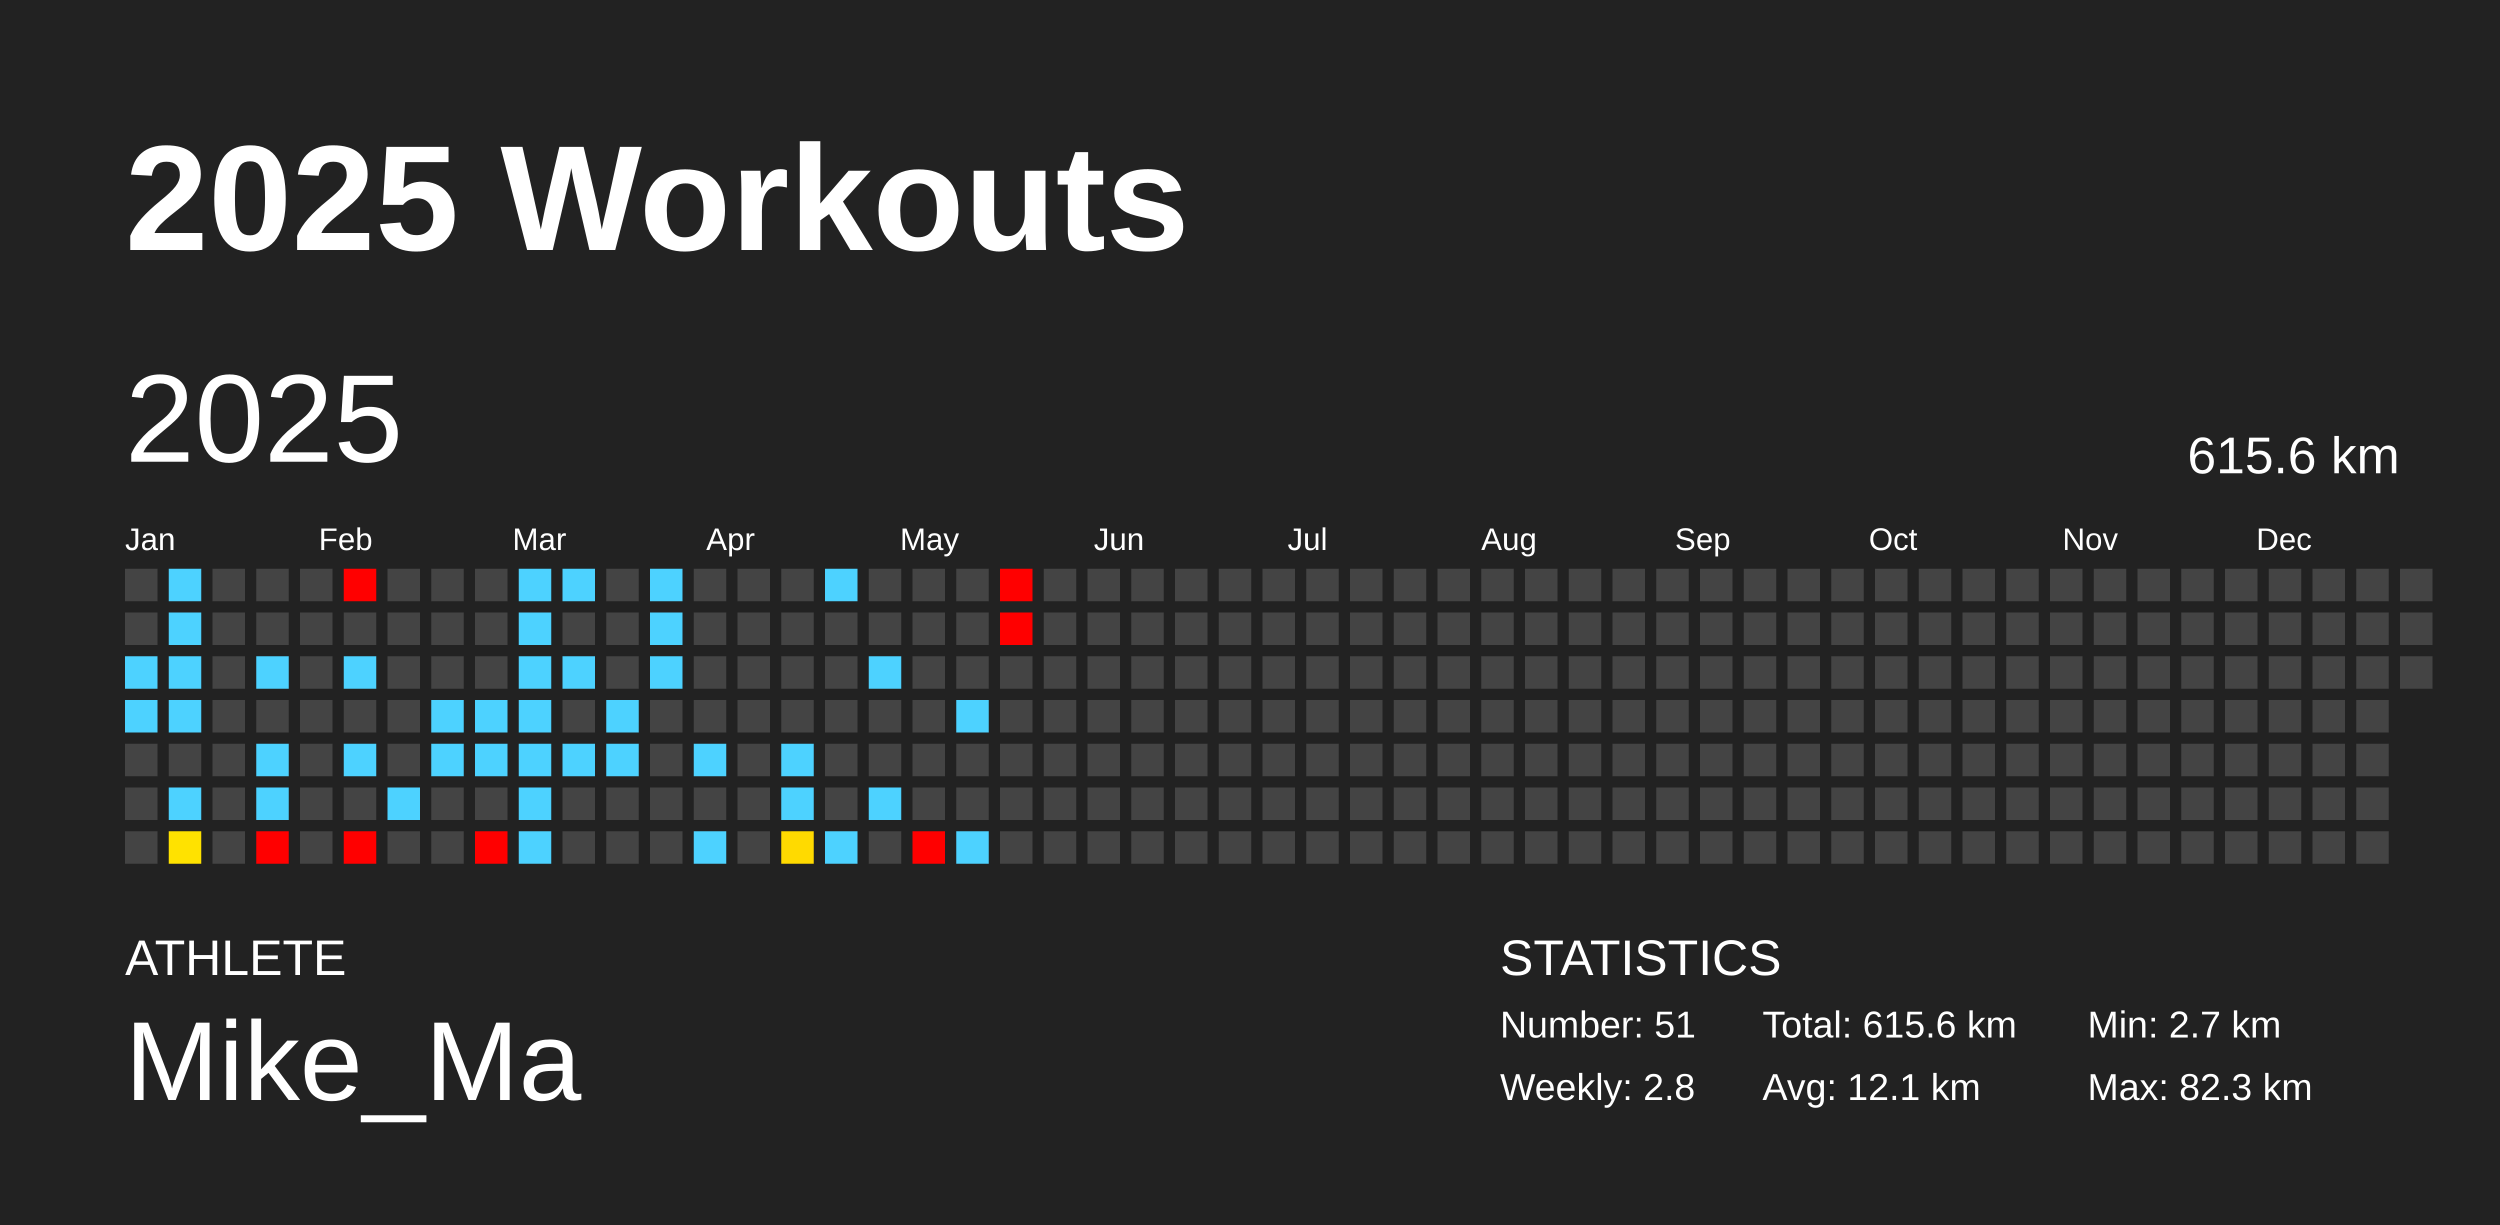
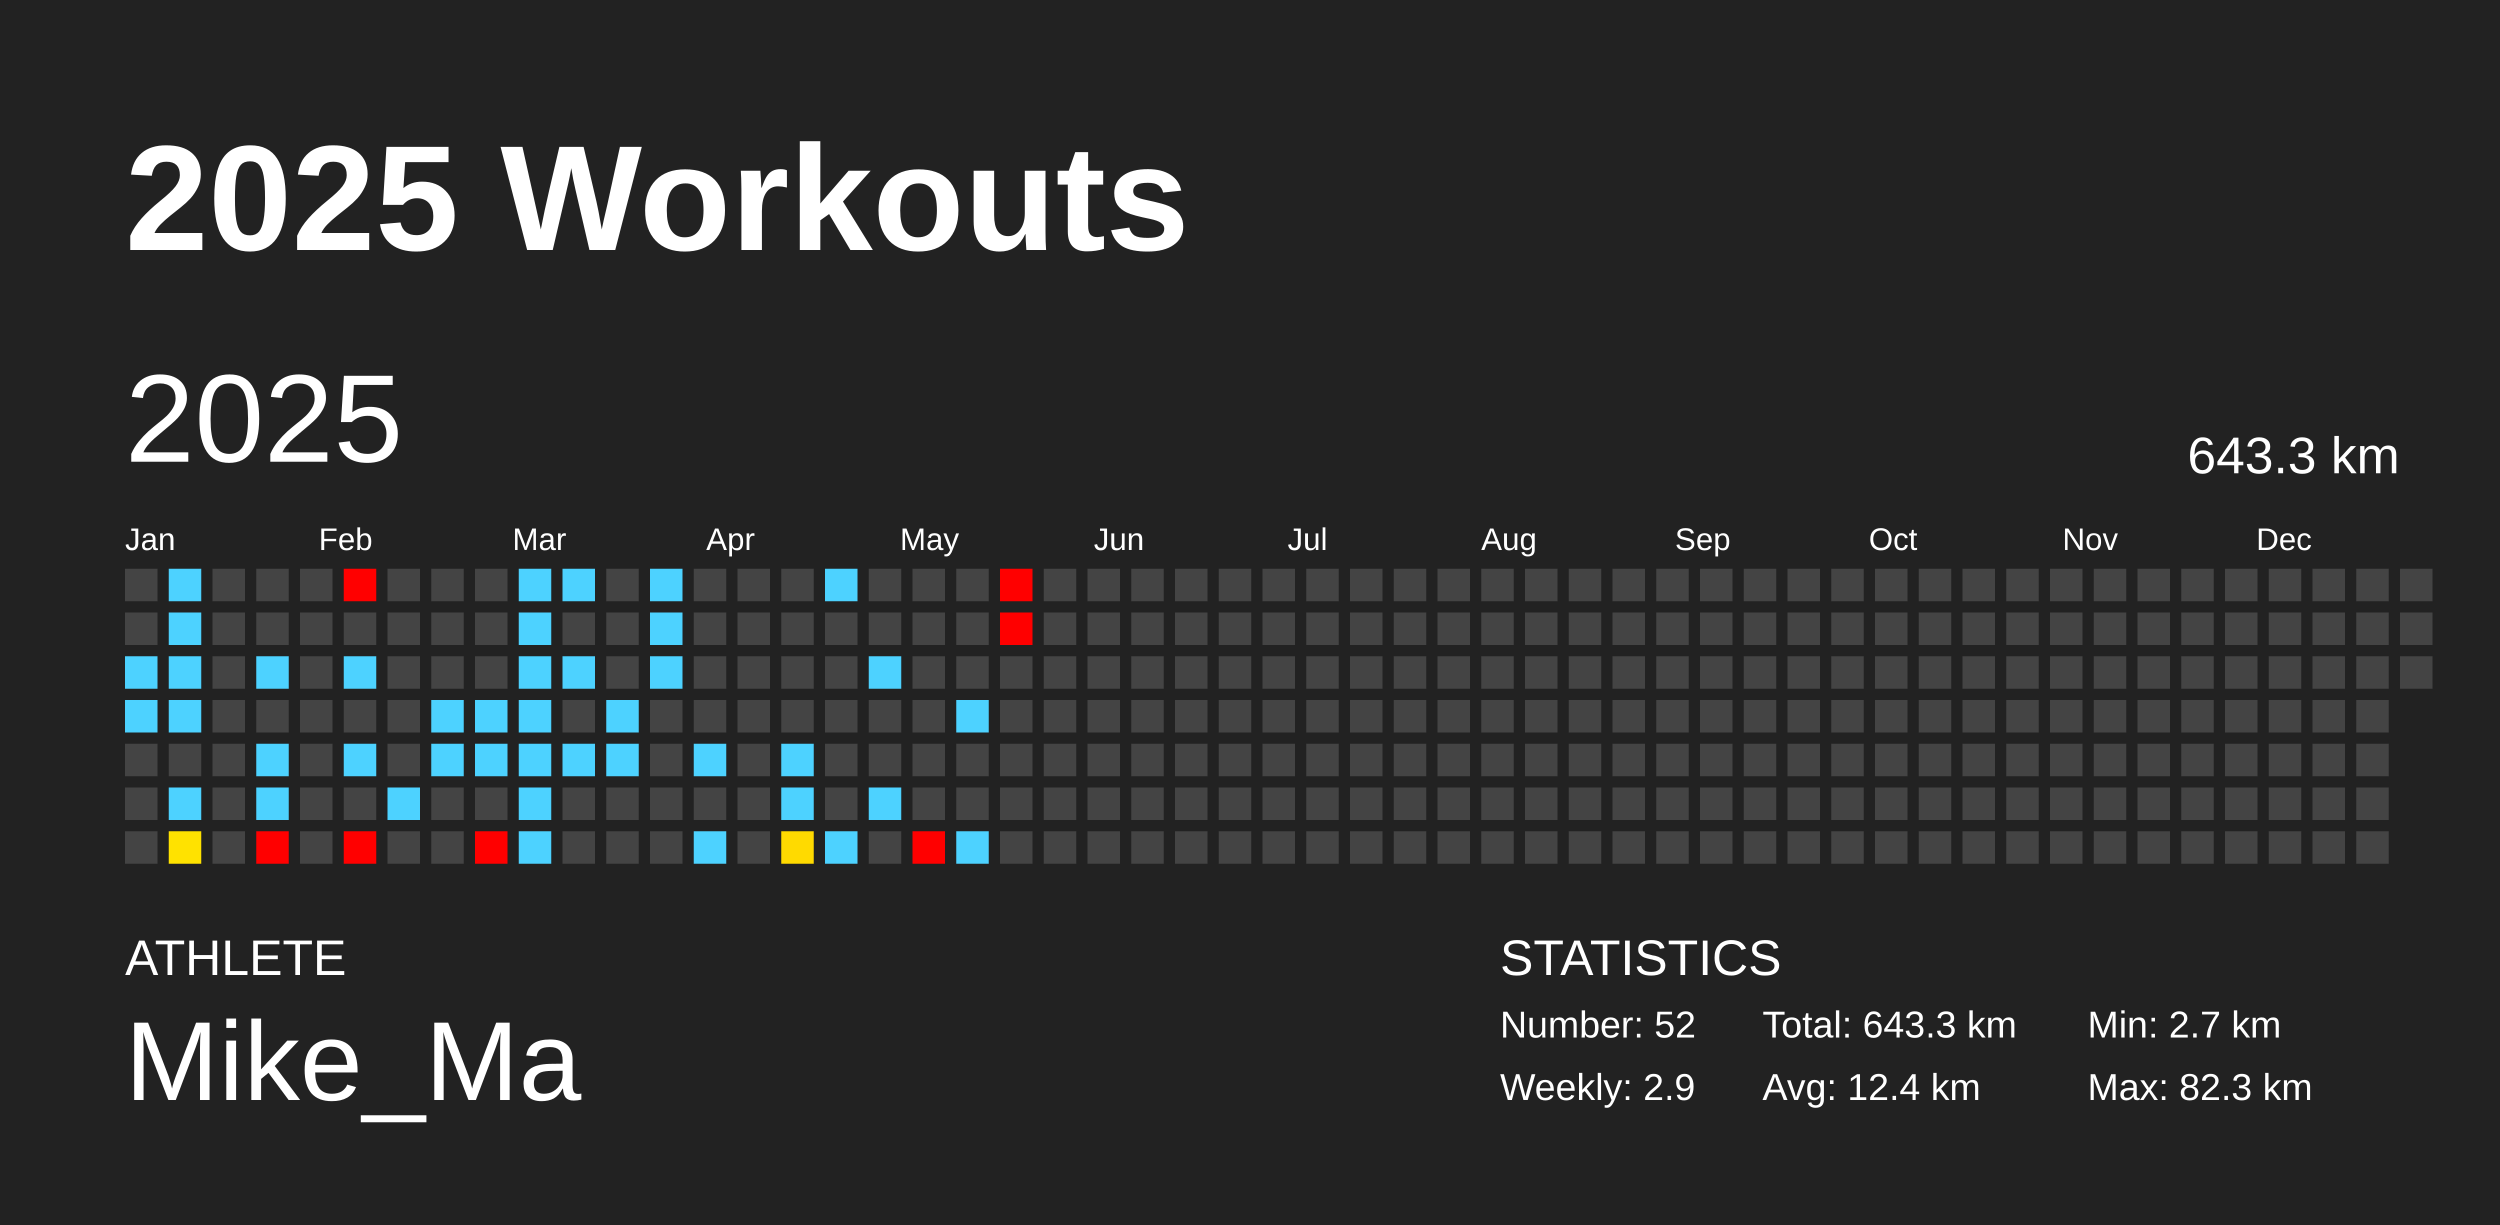
<svg xmlns="http://www.w3.org/2000/svg" baseProfile="full" height="98mm" version="1.1" viewBox="0,0,200,98" width="200mm">
  <defs />
  <rect fill="#222222" height="98" width="200" x="0" y="0" />
  <text fill="#FFFFFF" style="font-size:12px; font-family:Arial; font-weight:bold;" x="10" y="20">2025 Workouts</text>
  <text fill="#FFFFFF" style="font-size:4px; font-family:Arial" x="10" y="78">ATHLETE</text>
  <text fill="#FFFFFF" style="font-size:9px; font-family:Arial" x="10" y="88">Mike_Ma</text>
  <text fill="#FFFFFF" style="font-size:4px; font-family:Arial" x="120" y="78">STATISTICS</text>
-   <text fill="#FFFFFF" style="font-size:3px; font-family:Arial" x="120" y="83">Number: 51</text>
-   <text fill="#FFFFFF" style="font-size:3px; font-family:Arial" x="120" y="88">Weekly: 2.8</text>
-   <text fill="#FFFFFF" style="font-size:3px; font-family:Arial" x="141" y="83">Total: 615.6 km</text>
-   <text fill="#FFFFFF" style="font-size:3px; font-family:Arial" x="141" y="88">Avg: 12.1 km</text>
+   <text fill="#FFFFFF" style="font-size:3px; font-family:Arial" x="120" y="83">Number: 52</text>
+   <text fill="#FFFFFF" style="font-size:3px; font-family:Arial" x="120" y="88">Weekly: 2.9</text>
+   <text fill="#FFFFFF" style="font-size:3px; font-family:Arial" x="141" y="83">Total: 643.3 km</text>
+   <text fill="#FFFFFF" style="font-size:3px; font-family:Arial" x="141" y="88">Avg: 12.4 km</text>
  <text fill="#FFFFFF" style="font-size:3px; font-family:Arial" x="167" y="83">Min: 2.7 km</text>
  <text fill="#FFFFFF" style="font-size:3px; font-family:Arial" x="167" y="88">Max: 82.3 km</text>
  <text dominant-baseline="hanging" fill="#FFFFFF" style="font-size:10.0px; font-family:Arial;" x="10" y="30">2025</text>
-   <text dominant-baseline="hanging" fill="#FFFFFF" style="font-size:4.125px; font-family:Arial;" x="175" y="35">615.6 km</text>
+   <text dominant-baseline="hanging" fill="#FFFFFF" style="font-size:4.125px; font-family:Arial;" x="175" y="35">643.3 km</text>
  <text fill="#FFFFFF" style="font-size:2.5px; font-family:Arial" x="10.0" y="44">Jan</text>
  <text fill="#FFFFFF" style="font-size:2.5px; font-family:Arial" x="25.5" y="44">Feb</text>
  <text fill="#FFFFFF" style="font-size:2.5px; font-family:Arial" x="41.0" y="44">Mar</text>
  <text fill="#FFFFFF" style="font-size:2.5px; font-family:Arial" x="56.5" y="44">Apr</text>
  <text fill="#FFFFFF" style="font-size:2.5px; font-family:Arial" x="72.0" y="44">May</text>
  <text fill="#FFFFFF" style="font-size:2.5px; font-family:Arial" x="87.5" y="44">Jun</text>
  <text fill="#FFFFFF" style="font-size:2.5px; font-family:Arial" x="103.0" y="44">Jul</text>
  <text fill="#FFFFFF" style="font-size:2.5px; font-family:Arial" x="118.5" y="44">Aug</text>
  <text fill="#FFFFFF" style="font-size:2.5px; font-family:Arial" x="134.0" y="44">Sep</text>
  <text fill="#FFFFFF" style="font-size:2.5px; font-family:Arial" x="149.5" y="44">Oct</text>
  <text fill="#FFFFFF" style="font-size:2.5px; font-family:Arial" x="165.0" y="44">Nov</text>
  <text fill="#FFFFFF" style="font-size:2.5px; font-family:Arial" x="180.5" y="44">Dec</text>
  <rect fill="#444444" height="2.6" width="2.6" x="10.0" y="45.5" />
  <rect fill="#444444" height="2.6" width="2.6" x="10.0" y="49.0" />
  <rect fill="#4dd2ff" height="2.6" width="2.6" x="10.0" y="52.5" />
  <rect fill="#4dd2ff" height="2.6" width="2.6" x="10.0" y="56.0" />
  <rect fill="#444444" height="2.6" width="2.6" x="10.0" y="59.5" />
  <rect fill="#444444" height="2.6" width="2.6" x="10.0" y="63.0" />
  <rect fill="#444444" height="2.6" width="2.6" x="10.0" y="66.5" />
  <rect fill="#4dd2ff" height="2.6" width="2.6" x="13.5" y="45.5" />
  <rect fill="#4dd2ff" height="2.6" width="2.6" x="13.5" y="49.0" />
  <rect fill="#4dd2ff" height="2.6" width="2.6" x="13.5" y="52.5" />
  <rect fill="#4dd2ff" height="2.6" width="2.6" x="13.5" y="56.0" />
  <rect fill="#444444" height="2.6" width="2.6" x="13.5" y="59.5" />
  <rect fill="#4dd2ff" height="2.6" width="2.6" x="13.5" y="63.0" />
  <rect fill="#ffe200" height="2.6" width="2.6" x="13.5" y="66.5" />
  <rect fill="#444444" height="2.6" width="2.6" x="17.0" y="45.5" />
  <rect fill="#444444" height="2.6" width="2.6" x="17.0" y="49.0" />
  <rect fill="#444444" height="2.6" width="2.6" x="17.0" y="52.5" />
  <rect fill="#444444" height="2.6" width="2.6" x="17.0" y="56.0" />
  <rect fill="#444444" height="2.6" width="2.6" x="17.0" y="59.5" />
  <rect fill="#444444" height="2.6" width="2.6" x="17.0" y="63.0" />
  <rect fill="#444444" height="2.6" width="2.6" x="17.0" y="66.5" />
  <rect fill="#444444" height="2.6" width="2.6" x="20.5" y="45.5" />
  <rect fill="#444444" height="2.6" width="2.6" x="20.5" y="49.0" />
  <rect fill="#4dd2ff" height="2.6" width="2.6" x="20.5" y="52.5" />
  <rect fill="#444444" height="2.6" width="2.6" x="20.5" y="56.0" />
  <rect fill="#4dd2ff" height="2.6" width="2.6" x="20.5" y="59.5" />
  <rect fill="#4dd2ff" height="2.6" width="2.6" x="20.5" y="63.0" />
  <rect fill="red" height="2.6" width="2.6" x="20.5" y="66.5" />
  <rect fill="#444444" height="2.6" width="2.6" x="24.0" y="45.5" />
  <rect fill="#444444" height="2.6" width="2.6" x="24.0" y="49.0" />
  <rect fill="#444444" height="2.6" width="2.6" x="24.0" y="52.5" />
  <rect fill="#444444" height="2.6" width="2.6" x="24.0" y="56.0" />
  <rect fill="#444444" height="2.6" width="2.6" x="24.0" y="59.5" />
  <rect fill="#444444" height="2.6" width="2.6" x="24.0" y="63.0" />
  <rect fill="#444444" height="2.6" width="2.6" x="24.0" y="66.5" />
  <rect fill="red" height="2.6" width="2.6" x="27.5" y="45.5" />
  <rect fill="#444444" height="2.6" width="2.6" x="27.5" y="49.0" />
  <rect fill="#4dd2ff" height="2.6" width="2.6" x="27.5" y="52.5" />
  <rect fill="#444444" height="2.6" width="2.6" x="27.5" y="56.0" />
  <rect fill="#4dd2ff" height="2.6" width="2.6" x="27.5" y="59.5" />
  <rect fill="#444444" height="2.6" width="2.6" x="27.5" y="63.0" />
  <rect fill="red" height="2.6" width="2.6" x="27.5" y="66.5" />
  <rect fill="#444444" height="2.6" width="2.6" x="31.0" y="45.5" />
  <rect fill="#444444" height="2.6" width="2.6" x="31.0" y="49.0" />
  <rect fill="#444444" height="2.6" width="2.6" x="31.0" y="52.5" />
  <rect fill="#444444" height="2.6" width="2.6" x="31.0" y="56.0" />
  <rect fill="#444444" height="2.6" width="2.6" x="31.0" y="59.5" />
  <rect fill="#4dd2ff" height="2.6" width="2.6" x="31.0" y="63.0" />
  <rect fill="#444444" height="2.6" width="2.6" x="31.0" y="66.5" />
  <rect fill="#444444" height="2.6" width="2.6" x="34.5" y="45.5" />
  <rect fill="#444444" height="2.6" width="2.6" x="34.5" y="49.0" />
  <rect fill="#444444" height="2.6" width="2.6" x="34.5" y="52.5" />
  <rect fill="#4dd2ff" height="2.6" width="2.6" x="34.5" y="56.0" />
  <rect fill="#4dd2ff" height="2.6" width="2.6" x="34.5" y="59.5" />
  <rect fill="#444444" height="2.6" width="2.6" x="34.5" y="63.0" />
  <rect fill="#444444" height="2.6" width="2.6" x="34.5" y="66.5" />
  <rect fill="#444444" height="2.6" width="2.6" x="38.0" y="45.5" />
  <rect fill="#444444" height="2.6" width="2.6" x="38.0" y="49.0" />
  <rect fill="#444444" height="2.6" width="2.6" x="38.0" y="52.5" />
  <rect fill="#4dd2ff" height="2.6" width="2.6" x="38.0" y="56.0" />
  <rect fill="#4dd2ff" height="2.6" width="2.6" x="38.0" y="59.5" />
  <rect fill="#444444" height="2.6" width="2.6" x="38.0" y="63.0" />
  <rect fill="red" height="2.6" width="2.6" x="38.0" y="66.5" />
  <rect fill="#4dd2ff" height="2.6" width="2.6" x="41.5" y="45.5" />
  <rect fill="#4dd2ff" height="2.6" width="2.6" x="41.5" y="49.0" />
  <rect fill="#4dd2ff" height="2.6" width="2.6" x="41.5" y="52.5" />
  <rect fill="#4dd2ff" height="2.6" width="2.6" x="41.5" y="56.0" />
  <rect fill="#4dd2ff" height="2.6" width="2.6" x="41.5" y="59.5" />
  <rect fill="#4dd2ff" height="2.6" width="2.6" x="41.5" y="63.0" />
  <rect fill="#4dd2ff" height="2.6" width="2.6" x="41.5" y="66.5" />
  <rect fill="#4dd2ff" height="2.6" width="2.6" x="45.0" y="45.5" />
  <rect fill="#444444" height="2.6" width="2.6" x="45.0" y="49.0" />
  <rect fill="#4dd2ff" height="2.6" width="2.6" x="45.0" y="52.5" />
  <rect fill="#444444" height="2.6" width="2.6" x="45.0" y="56.0" />
  <rect fill="#4dd2ff" height="2.6" width="2.6" x="45.0" y="59.5" />
  <rect fill="#444444" height="2.6" width="2.6" x="45.0" y="63.0" />
  <rect fill="#444444" height="2.6" width="2.6" x="45.0" y="66.5" />
  <rect fill="#444444" height="2.6" width="2.6" x="48.5" y="45.5" />
  <rect fill="#444444" height="2.6" width="2.6" x="48.5" y="49.0" />
  <rect fill="#444444" height="2.6" width="2.6" x="48.5" y="52.5" />
  <rect fill="#4dd2ff" height="2.6" width="2.6" x="48.5" y="56.0" />
  <rect fill="#4dd2ff" height="2.6" width="2.6" x="48.5" y="59.5" />
  <rect fill="#444444" height="2.6" width="2.6" x="48.5" y="63.0" />
  <rect fill="#444444" height="2.6" width="2.6" x="48.5" y="66.5" />
  <rect fill="#4dd2ff" height="2.6" width="2.6" x="52.0" y="45.5" />
  <rect fill="#4dd2ff" height="2.6" width="2.6" x="52.0" y="49.0" />
  <rect fill="#4dd2ff" height="2.6" width="2.6" x="52.0" y="52.5" />
  <rect fill="#444444" height="2.6" width="2.6" x="52.0" y="56.0" />
  <rect fill="#444444" height="2.6" width="2.6" x="52.0" y="59.5" />
  <rect fill="#444444" height="2.6" width="2.6" x="52.0" y="63.0" />
  <rect fill="#444444" height="2.6" width="2.6" x="52.0" y="66.5" />
  <rect fill="#444444" height="2.6" width="2.6" x="55.5" y="45.5" />
  <rect fill="#444444" height="2.6" width="2.6" x="55.5" y="49.0" />
  <rect fill="#444444" height="2.6" width="2.6" x="55.5" y="52.5" />
  <rect fill="#444444" height="2.6" width="2.6" x="55.5" y="56.0" />
  <rect fill="#4dd2ff" height="2.6" width="2.6" x="55.5" y="59.5" />
  <rect fill="#444444" height="2.6" width="2.6" x="55.5" y="63.0" />
  <rect fill="#4dd2ff" height="2.6" width="2.6" x="55.5" y="66.5" />
  <rect fill="#444444" height="2.6" width="2.6" x="59.0" y="45.5" />
  <rect fill="#444444" height="2.6" width="2.6" x="59.0" y="49.0" />
  <rect fill="#444444" height="2.6" width="2.6" x="59.0" y="52.5" />
  <rect fill="#444444" height="2.6" width="2.6" x="59.0" y="56.0" />
  <rect fill="#444444" height="2.6" width="2.6" x="59.0" y="59.5" />
  <rect fill="#444444" height="2.6" width="2.6" x="59.0" y="63.0" />
  <rect fill="#444444" height="2.6" width="2.6" x="59.0" y="66.5" />
  <rect fill="#444444" height="2.6" width="2.6" x="62.5" y="45.5" />
  <rect fill="#444444" height="2.6" width="2.6" x="62.5" y="49.0" />
  <rect fill="#444444" height="2.6" width="2.6" x="62.5" y="52.5" />
  <rect fill="#444444" height="2.6" width="2.6" x="62.5" y="56.0" />
  <rect fill="#4dd2ff" height="2.6" width="2.6" x="62.5" y="59.5" />
  <rect fill="#4dd2ff" height="2.6" width="2.6" x="62.5" y="63.0" />
  <rect fill="#ffda00" height="2.6" width="2.6" x="62.5" y="66.5" />
  <rect fill="#4dd2ff" height="2.6" width="2.6" x="66.0" y="45.5" />
  <rect fill="#444444" height="2.6" width="2.6" x="66.0" y="49.0" />
  <rect fill="#444444" height="2.6" width="2.6" x="66.0" y="52.5" />
  <rect fill="#444444" height="2.6" width="2.6" x="66.0" y="56.0" />
  <rect fill="#444444" height="2.6" width="2.6" x="66.0" y="59.5" />
  <rect fill="#444444" height="2.6" width="2.6" x="66.0" y="63.0" />
  <rect fill="#4dd2ff" height="2.6" width="2.6" x="66.0" y="66.5" />
  <rect fill="#444444" height="2.6" width="2.6" x="69.5" y="45.5" />
  <rect fill="#444444" height="2.6" width="2.6" x="69.5" y="49.0" />
  <rect fill="#4dd2ff" height="2.6" width="2.6" x="69.5" y="52.5" />
  <rect fill="#444444" height="2.6" width="2.6" x="69.5" y="56.0" />
  <rect fill="#444444" height="2.6" width="2.6" x="69.5" y="59.5" />
  <rect fill="#4dd2ff" height="2.6" width="2.6" x="69.5" y="63.0" />
  <rect fill="#444444" height="2.6" width="2.6" x="69.5" y="66.5" />
  <rect fill="#444444" height="2.6" width="2.6" x="73.0" y="45.5" />
  <rect fill="#444444" height="2.6" width="2.6" x="73.0" y="49.0" />
  <rect fill="#444444" height="2.6" width="2.6" x="73.0" y="52.5" />
  <rect fill="#444444" height="2.6" width="2.6" x="73.0" y="56.0" />
  <rect fill="#444444" height="2.6" width="2.6" x="73.0" y="59.5" />
  <rect fill="#444444" height="2.6" width="2.6" x="73.0" y="63.0" />
  <rect fill="red" height="2.6" width="2.6" x="73.0" y="66.5" />
  <rect fill="#444444" height="2.6" width="2.6" x="76.5" y="45.5" />
  <rect fill="#444444" height="2.6" width="2.6" x="76.5" y="49.0" />
  <rect fill="#444444" height="2.6" width="2.6" x="76.5" y="52.5" />
  <rect fill="#4dd2ff" height="2.6" width="2.6" x="76.5" y="56.0" />
  <rect fill="#444444" height="2.6" width="2.6" x="76.5" y="59.5" />
  <rect fill="#444444" height="2.6" width="2.6" x="76.5" y="63.0" />
  <rect fill="#4dd2ff" height="2.6" width="2.6" x="76.5" y="66.5" />
  <rect fill="red" height="2.6" width="2.6" x="80.0" y="45.5" />
  <rect fill="red" height="2.6" width="2.6" x="80.0" y="49.0" />
  <rect fill="#444444" height="2.6" width="2.6" x="80.0" y="52.5" />
  <rect fill="#444444" height="2.6" width="2.6" x="80.0" y="56.0" />
  <rect fill="#444444" height="2.6" width="2.6" x="80.0" y="59.5" />
  <rect fill="#444444" height="2.6" width="2.6" x="80.0" y="63.0" />
  <rect fill="#444444" height="2.6" width="2.6" x="80.0" y="66.5" />
  <rect fill="#444444" height="2.6" width="2.6" x="83.5" y="45.5" />
  <rect fill="#444444" height="2.6" width="2.6" x="83.5" y="49.0" />
  <rect fill="#444444" height="2.6" width="2.6" x="83.5" y="52.5" />
  <rect fill="#444444" height="2.6" width="2.6" x="83.5" y="56.0" />
  <rect fill="#444444" height="2.6" width="2.6" x="83.5" y="59.5" />
  <rect fill="#444444" height="2.6" width="2.6" x="83.5" y="63.0" />
  <rect fill="#444444" height="2.6" width="2.6" x="83.5" y="66.5" />
  <rect fill="#444444" height="2.6" width="2.6" x="87.0" y="45.5" />
  <rect fill="#444444" height="2.6" width="2.6" x="87.0" y="49.0" />
  <rect fill="#444444" height="2.6" width="2.6" x="87.0" y="52.5" />
  <rect fill="#444444" height="2.6" width="2.6" x="87.0" y="56.0" />
  <rect fill="#444444" height="2.6" width="2.6" x="87.0" y="59.5" />
  <rect fill="#444444" height="2.6" width="2.6" x="87.0" y="63.0" />
  <rect fill="#444444" height="2.6" width="2.6" x="87.0" y="66.5" />
  <rect fill="#444444" height="2.6" width="2.6" x="90.5" y="45.5" />
  <rect fill="#444444" height="2.6" width="2.6" x="90.5" y="49.0" />
  <rect fill="#444444" height="2.6" width="2.6" x="90.5" y="52.5" />
  <rect fill="#444444" height="2.6" width="2.6" x="90.5" y="56.0" />
  <rect fill="#444444" height="2.6" width="2.6" x="90.5" y="59.5" />
  <rect fill="#444444" height="2.6" width="2.6" x="90.5" y="63.0" />
  <rect fill="#444444" height="2.6" width="2.6" x="90.5" y="66.5" />
  <rect fill="#444444" height="2.6" width="2.6" x="94.0" y="45.5" />
  <rect fill="#444444" height="2.6" width="2.6" x="94.0" y="49.0" />
  <rect fill="#444444" height="2.6" width="2.6" x="94.0" y="52.5" />
  <rect fill="#444444" height="2.6" width="2.6" x="94.0" y="56.0" />
  <rect fill="#444444" height="2.6" width="2.6" x="94.0" y="59.5" />
  <rect fill="#444444" height="2.6" width="2.6" x="94.0" y="63.0" />
  <rect fill="#444444" height="2.6" width="2.6" x="94.0" y="66.5" />
  <rect fill="#444444" height="2.6" width="2.6" x="97.5" y="45.5" />
  <rect fill="#444444" height="2.6" width="2.6" x="97.5" y="49.0" />
  <rect fill="#444444" height="2.6" width="2.6" x="97.5" y="52.5" />
  <rect fill="#444444" height="2.6" width="2.6" x="97.5" y="56.0" />
  <rect fill="#444444" height="2.6" width="2.6" x="97.5" y="59.5" />
  <rect fill="#444444" height="2.6" width="2.6" x="97.5" y="63.0" />
  <rect fill="#444444" height="2.6" width="2.6" x="97.5" y="66.5" />
  <rect fill="#444444" height="2.6" width="2.6" x="101.0" y="45.5" />
  <rect fill="#444444" height="2.6" width="2.6" x="101.0" y="49.0" />
  <rect fill="#444444" height="2.6" width="2.6" x="101.0" y="52.5" />
  <rect fill="#444444" height="2.6" width="2.6" x="101.0" y="56.0" />
  <rect fill="#444444" height="2.6" width="2.6" x="101.0" y="59.5" />
  <rect fill="#444444" height="2.6" width="2.6" x="101.0" y="63.0" />
  <rect fill="#444444" height="2.6" width="2.6" x="101.0" y="66.5" />
  <rect fill="#444444" height="2.6" width="2.6" x="104.5" y="45.5" />
  <rect fill="#444444" height="2.6" width="2.6" x="104.5" y="49.0" />
  <rect fill="#444444" height="2.6" width="2.6" x="104.5" y="52.5" />
  <rect fill="#444444" height="2.6" width="2.6" x="104.5" y="56.0" />
  <rect fill="#444444" height="2.6" width="2.6" x="104.5" y="59.5" />
  <rect fill="#444444" height="2.6" width="2.6" x="104.5" y="63.0" />
  <rect fill="#444444" height="2.6" width="2.6" x="104.5" y="66.5" />
  <rect fill="#444444" height="2.6" width="2.6" x="108.0" y="45.5" />
  <rect fill="#444444" height="2.6" width="2.6" x="108.0" y="49.0" />
  <rect fill="#444444" height="2.6" width="2.6" x="108.0" y="52.5" />
  <rect fill="#444444" height="2.6" width="2.6" x="108.0" y="56.0" />
  <rect fill="#444444" height="2.6" width="2.6" x="108.0" y="59.5" />
  <rect fill="#444444" height="2.6" width="2.6" x="108.0" y="63.0" />
  <rect fill="#444444" height="2.6" width="2.6" x="108.0" y="66.5" />
  <rect fill="#444444" height="2.6" width="2.6" x="111.5" y="45.5" />
  <rect fill="#444444" height="2.6" width="2.6" x="111.5" y="49.0" />
  <rect fill="#444444" height="2.6" width="2.6" x="111.5" y="52.5" />
  <rect fill="#444444" height="2.6" width="2.6" x="111.5" y="56.0" />
  <rect fill="#444444" height="2.6" width="2.6" x="111.5" y="59.5" />
  <rect fill="#444444" height="2.6" width="2.6" x="111.5" y="63.0" />
  <rect fill="#444444" height="2.6" width="2.6" x="111.5" y="66.5" />
  <rect fill="#444444" height="2.6" width="2.6" x="115.0" y="45.5" />
  <rect fill="#444444" height="2.6" width="2.6" x="115.0" y="49.0" />
  <rect fill="#444444" height="2.6" width="2.6" x="115.0" y="52.5" />
  <rect fill="#444444" height="2.6" width="2.6" x="115.0" y="56.0" />
  <rect fill="#444444" height="2.6" width="2.6" x="115.0" y="59.5" />
  <rect fill="#444444" height="2.6" width="2.6" x="115.0" y="63.0" />
  <rect fill="#444444" height="2.6" width="2.6" x="115.0" y="66.5" />
  <rect fill="#444444" height="2.6" width="2.6" x="118.5" y="45.5" />
  <rect fill="#444444" height="2.6" width="2.6" x="118.5" y="49.0" />
  <rect fill="#444444" height="2.6" width="2.6" x="118.5" y="52.5" />
  <rect fill="#444444" height="2.6" width="2.6" x="118.5" y="56.0" />
  <rect fill="#444444" height="2.6" width="2.6" x="118.5" y="59.5" />
  <rect fill="#444444" height="2.6" width="2.6" x="118.5" y="63.0" />
  <rect fill="#444444" height="2.6" width="2.6" x="118.5" y="66.5" />
  <rect fill="#444444" height="2.6" width="2.6" x="122.0" y="45.5" />
  <rect fill="#444444" height="2.6" width="2.6" x="122.0" y="49.0" />
  <rect fill="#444444" height="2.6" width="2.6" x="122.0" y="52.5" />
  <rect fill="#444444" height="2.6" width="2.6" x="122.0" y="56.0" />
  <rect fill="#444444" height="2.6" width="2.6" x="122.0" y="59.5" />
  <rect fill="#444444" height="2.6" width="2.6" x="122.0" y="63.0" />
  <rect fill="#444444" height="2.6" width="2.6" x="122.0" y="66.5" />
  <rect fill="#444444" height="2.6" width="2.6" x="125.5" y="45.5" />
  <rect fill="#444444" height="2.6" width="2.6" x="125.5" y="49.0" />
  <rect fill="#444444" height="2.6" width="2.6" x="125.5" y="52.5" />
  <rect fill="#444444" height="2.6" width="2.6" x="125.5" y="56.0" />
  <rect fill="#444444" height="2.6" width="2.6" x="125.5" y="59.5" />
  <rect fill="#444444" height="2.6" width="2.6" x="125.5" y="63.0" />
  <rect fill="#444444" height="2.6" width="2.6" x="125.5" y="66.5" />
  <rect fill="#444444" height="2.6" width="2.6" x="129.0" y="45.5" />
  <rect fill="#444444" height="2.6" width="2.6" x="129.0" y="49.0" />
  <rect fill="#444444" height="2.6" width="2.6" x="129.0" y="52.5" />
  <rect fill="#444444" height="2.6" width="2.6" x="129.0" y="56.0" />
  <rect fill="#444444" height="2.6" width="2.6" x="129.0" y="59.5" />
  <rect fill="#444444" height="2.6" width="2.6" x="129.0" y="63.0" />
  <rect fill="#444444" height="2.6" width="2.6" x="129.0" y="66.5" />
  <rect fill="#444444" height="2.6" width="2.6" x="132.5" y="45.5" />
  <rect fill="#444444" height="2.6" width="2.6" x="132.5" y="49.0" />
  <rect fill="#444444" height="2.6" width="2.6" x="132.5" y="52.5" />
  <rect fill="#444444" height="2.6" width="2.6" x="132.5" y="56.0" />
  <rect fill="#444444" height="2.6" width="2.6" x="132.5" y="59.5" />
  <rect fill="#444444" height="2.6" width="2.6" x="132.5" y="63.0" />
  <rect fill="#444444" height="2.6" width="2.6" x="132.5" y="66.5" />
  <rect fill="#444444" height="2.6" width="2.6" x="136.0" y="45.5" />
  <rect fill="#444444" height="2.6" width="2.6" x="136.0" y="49.0" />
  <rect fill="#444444" height="2.6" width="2.6" x="136.0" y="52.5" />
  <rect fill="#444444" height="2.6" width="2.6" x="136.0" y="56.0" />
  <rect fill="#444444" height="2.6" width="2.6" x="136.0" y="59.5" />
  <rect fill="#444444" height="2.6" width="2.6" x="136.0" y="63.0" />
  <rect fill="#444444" height="2.6" width="2.6" x="136.0" y="66.5" />
  <rect fill="#444444" height="2.6" width="2.6" x="139.5" y="45.5" />
  <rect fill="#444444" height="2.6" width="2.6" x="139.5" y="49.0" />
  <rect fill="#444444" height="2.6" width="2.6" x="139.5" y="52.5" />
  <rect fill="#444444" height="2.6" width="2.6" x="139.5" y="56.0" />
  <rect fill="#444444" height="2.6" width="2.6" x="139.5" y="59.5" />
  <rect fill="#444444" height="2.6" width="2.6" x="139.5" y="63.0" />
  <rect fill="#444444" height="2.6" width="2.6" x="139.5" y="66.5" />
  <rect fill="#444444" height="2.6" width="2.6" x="143.0" y="45.5" />
  <rect fill="#444444" height="2.6" width="2.6" x="143.0" y="49.0" />
  <rect fill="#444444" height="2.6" width="2.6" x="143.0" y="52.5" />
  <rect fill="#444444" height="2.6" width="2.6" x="143.0" y="56.0" />
  <rect fill="#444444" height="2.6" width="2.6" x="143.0" y="59.5" />
  <rect fill="#444444" height="2.6" width="2.6" x="143.0" y="63.0" />
  <rect fill="#444444" height="2.6" width="2.6" x="143.0" y="66.5" />
  <rect fill="#444444" height="2.6" width="2.6" x="146.5" y="45.5" />
  <rect fill="#444444" height="2.6" width="2.6" x="146.5" y="49.0" />
  <rect fill="#444444" height="2.6" width="2.6" x="146.5" y="52.5" />
  <rect fill="#444444" height="2.6" width="2.6" x="146.5" y="56.0" />
  <rect fill="#444444" height="2.6" width="2.6" x="146.5" y="59.5" />
  <rect fill="#444444" height="2.6" width="2.6" x="146.5" y="63.0" />
  <rect fill="#444444" height="2.6" width="2.6" x="146.5" y="66.5" />
  <rect fill="#444444" height="2.6" width="2.6" x="150.0" y="45.5" />
  <rect fill="#444444" height="2.6" width="2.6" x="150.0" y="49.0" />
  <rect fill="#444444" height="2.6" width="2.6" x="150.0" y="52.5" />
  <rect fill="#444444" height="2.6" width="2.6" x="150.0" y="56.0" />
  <rect fill="#444444" height="2.6" width="2.6" x="150.0" y="59.5" />
  <rect fill="#444444" height="2.6" width="2.6" x="150.0" y="63.0" />
  <rect fill="#444444" height="2.6" width="2.6" x="150.0" y="66.5" />
  <rect fill="#444444" height="2.6" width="2.6" x="153.5" y="45.5" />
  <rect fill="#444444" height="2.6" width="2.6" x="153.5" y="49.0" />
  <rect fill="#444444" height="2.6" width="2.6" x="153.5" y="52.5" />
  <rect fill="#444444" height="2.6" width="2.6" x="153.5" y="56.0" />
  <rect fill="#444444" height="2.6" width="2.6" x="153.5" y="59.5" />
  <rect fill="#444444" height="2.6" width="2.6" x="153.5" y="63.0" />
  <rect fill="#444444" height="2.6" width="2.6" x="153.5" y="66.5" />
  <rect fill="#444444" height="2.6" width="2.6" x="157.0" y="45.5" />
  <rect fill="#444444" height="2.6" width="2.6" x="157.0" y="49.0" />
  <rect fill="#444444" height="2.6" width="2.6" x="157.0" y="52.5" />
  <rect fill="#444444" height="2.6" width="2.6" x="157.0" y="56.0" />
  <rect fill="#444444" height="2.6" width="2.6" x="157.0" y="59.5" />
  <rect fill="#444444" height="2.6" width="2.6" x="157.0" y="63.0" />
  <rect fill="#444444" height="2.6" width="2.6" x="157.0" y="66.5" />
  <rect fill="#444444" height="2.6" width="2.6" x="160.5" y="45.5" />
  <rect fill="#444444" height="2.6" width="2.6" x="160.5" y="49.0" />
  <rect fill="#444444" height="2.6" width="2.6" x="160.5" y="52.5" />
  <rect fill="#444444" height="2.6" width="2.6" x="160.5" y="56.0" />
  <rect fill="#444444" height="2.6" width="2.6" x="160.5" y="59.5" />
  <rect fill="#444444" height="2.6" width="2.6" x="160.5" y="63.0" />
  <rect fill="#444444" height="2.6" width="2.6" x="160.5" y="66.5" />
  <rect fill="#444444" height="2.6" width="2.6" x="164.0" y="45.5" />
  <rect fill="#444444" height="2.6" width="2.6" x="164.0" y="49.0" />
  <rect fill="#444444" height="2.6" width="2.6" x="164.0" y="52.5" />
  <rect fill="#444444" height="2.6" width="2.6" x="164.0" y="56.0" />
  <rect fill="#444444" height="2.6" width="2.6" x="164.0" y="59.5" />
  <rect fill="#444444" height="2.6" width="2.6" x="164.0" y="63.0" />
  <rect fill="#444444" height="2.6" width="2.6" x="164.0" y="66.5" />
  <rect fill="#444444" height="2.6" width="2.6" x="167.5" y="45.5" />
  <rect fill="#444444" height="2.6" width="2.6" x="167.5" y="49.0" />
  <rect fill="#444444" height="2.6" width="2.6" x="167.5" y="52.5" />
  <rect fill="#444444" height="2.6" width="2.6" x="167.5" y="56.0" />
  <rect fill="#444444" height="2.6" width="2.6" x="167.5" y="59.5" />
  <rect fill="#444444" height="2.6" width="2.6" x="167.5" y="63.0" />
  <rect fill="#444444" height="2.6" width="2.6" x="167.5" y="66.5" />
  <rect fill="#444444" height="2.6" width="2.6" x="171.0" y="45.5" />
  <rect fill="#444444" height="2.6" width="2.6" x="171.0" y="49.0" />
  <rect fill="#444444" height="2.6" width="2.6" x="171.0" y="52.5" />
  <rect fill="#444444" height="2.6" width="2.6" x="171.0" y="56.0" />
  <rect fill="#444444" height="2.6" width="2.6" x="171.0" y="59.5" />
  <rect fill="#444444" height="2.6" width="2.6" x="171.0" y="63.0" />
  <rect fill="#444444" height="2.6" width="2.6" x="171.0" y="66.5" />
  <rect fill="#444444" height="2.6" width="2.6" x="174.5" y="45.5" />
  <rect fill="#444444" height="2.6" width="2.6" x="174.5" y="49.0" />
  <rect fill="#444444" height="2.6" width="2.6" x="174.5" y="52.5" />
  <rect fill="#444444" height="2.6" width="2.6" x="174.5" y="56.0" />
  <rect fill="#444444" height="2.6" width="2.6" x="174.5" y="59.5" />
  <rect fill="#444444" height="2.6" width="2.6" x="174.5" y="63.0" />
  <rect fill="#444444" height="2.6" width="2.6" x="174.5" y="66.5" />
  <rect fill="#444444" height="2.6" width="2.6" x="178.0" y="45.5" />
  <rect fill="#444444" height="2.6" width="2.6" x="178.0" y="49.0" />
  <rect fill="#444444" height="2.6" width="2.6" x="178.0" y="52.5" />
  <rect fill="#444444" height="2.6" width="2.6" x="178.0" y="56.0" />
  <rect fill="#444444" height="2.6" width="2.6" x="178.0" y="59.5" />
  <rect fill="#444444" height="2.6" width="2.6" x="178.0" y="63.0" />
  <rect fill="#444444" height="2.6" width="2.6" x="178.0" y="66.5" />
  <rect fill="#444444" height="2.6" width="2.6" x="181.5" y="45.5" />
  <rect fill="#444444" height="2.6" width="2.6" x="181.5" y="49.0" />
  <rect fill="#444444" height="2.6" width="2.6" x="181.5" y="52.5" />
  <rect fill="#444444" height="2.6" width="2.6" x="181.5" y="56.0" />
  <rect fill="#444444" height="2.6" width="2.6" x="181.5" y="59.5" />
  <rect fill="#444444" height="2.6" width="2.6" x="181.5" y="63.0" />
  <rect fill="#444444" height="2.6" width="2.6" x="181.5" y="66.5" />
  <rect fill="#444444" height="2.6" width="2.6" x="185.0" y="45.5" />
  <rect fill="#444444" height="2.6" width="2.6" x="185.0" y="49.0" />
  <rect fill="#444444" height="2.6" width="2.6" x="185.0" y="52.5" />
  <rect fill="#444444" height="2.6" width="2.6" x="185.0" y="56.0" />
  <rect fill="#444444" height="2.6" width="2.6" x="185.0" y="59.5" />
  <rect fill="#444444" height="2.6" width="2.6" x="185.0" y="63.0" />
  <rect fill="#444444" height="2.6" width="2.6" x="185.0" y="66.5" />
  <rect fill="#444444" height="2.6" width="2.6" x="188.5" y="45.5" />
  <rect fill="#444444" height="2.6" width="2.6" x="188.5" y="49.0" />
  <rect fill="#444444" height="2.6" width="2.6" x="188.5" y="52.5" />
  <rect fill="#444444" height="2.6" width="2.6" x="188.5" y="56.0" />
  <rect fill="#444444" height="2.6" width="2.6" x="188.5" y="59.5" />
  <rect fill="#444444" height="2.6" width="2.6" x="188.5" y="63.0" />
  <rect fill="#444444" height="2.6" width="2.6" x="188.5" y="66.5" />
  <rect fill="#444444" height="2.6" width="2.6" x="192.0" y="45.5" />
  <rect fill="#444444" height="2.6" width="2.6" x="192.0" y="49.0" />
  <rect fill="#444444" height="2.6" width="2.6" x="192.0" y="52.5" />
</svg>
